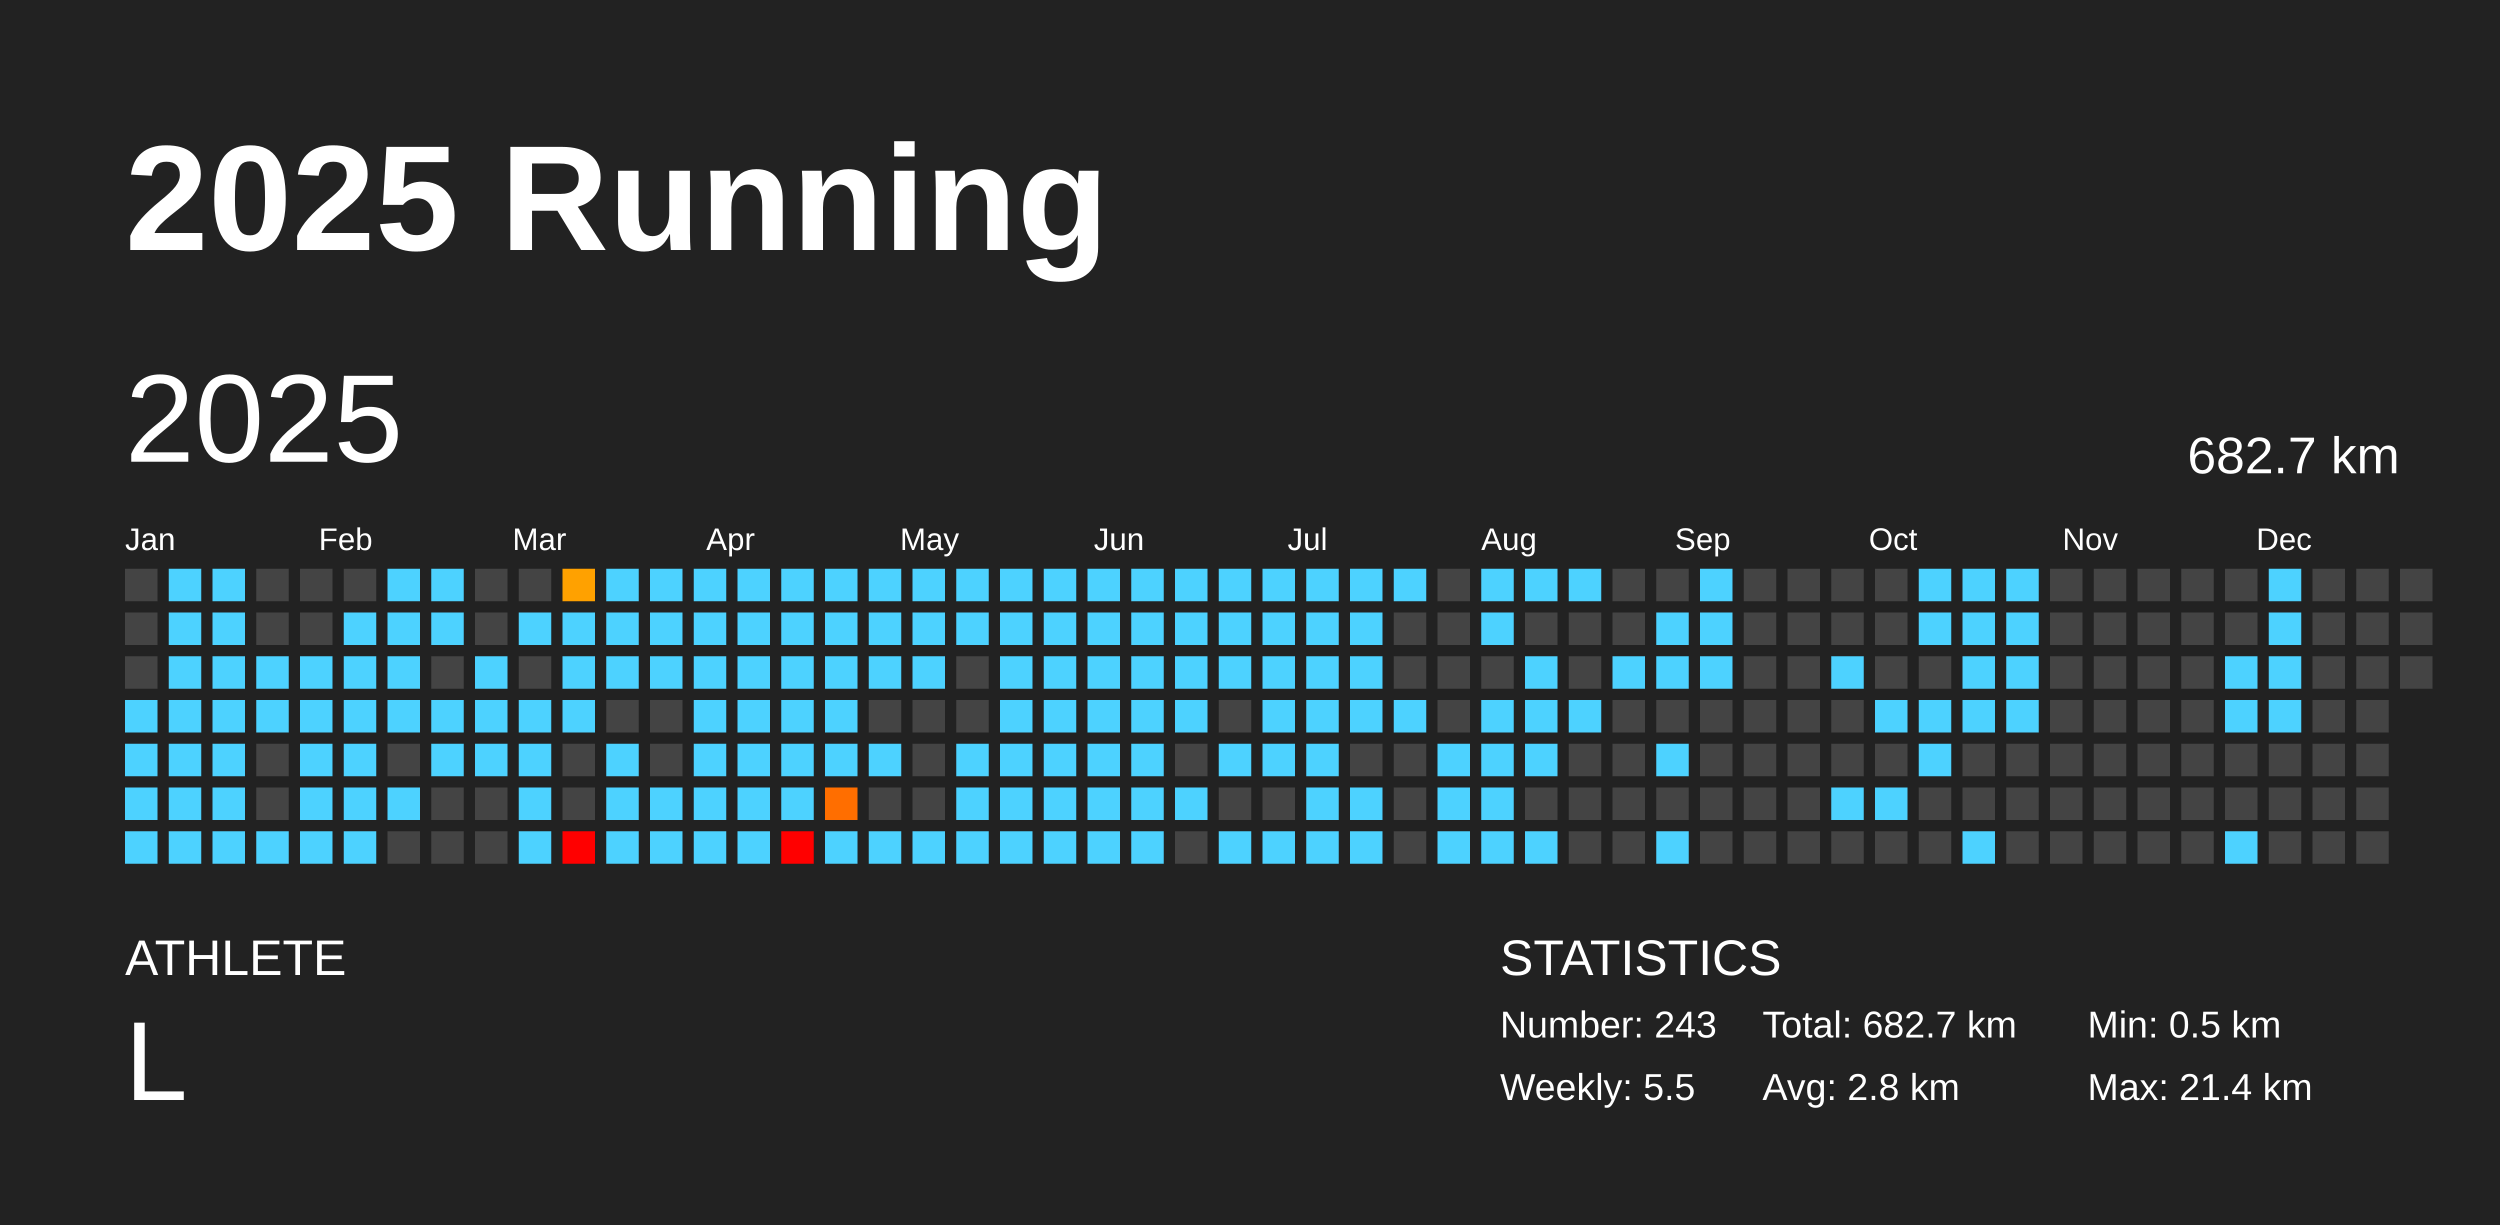
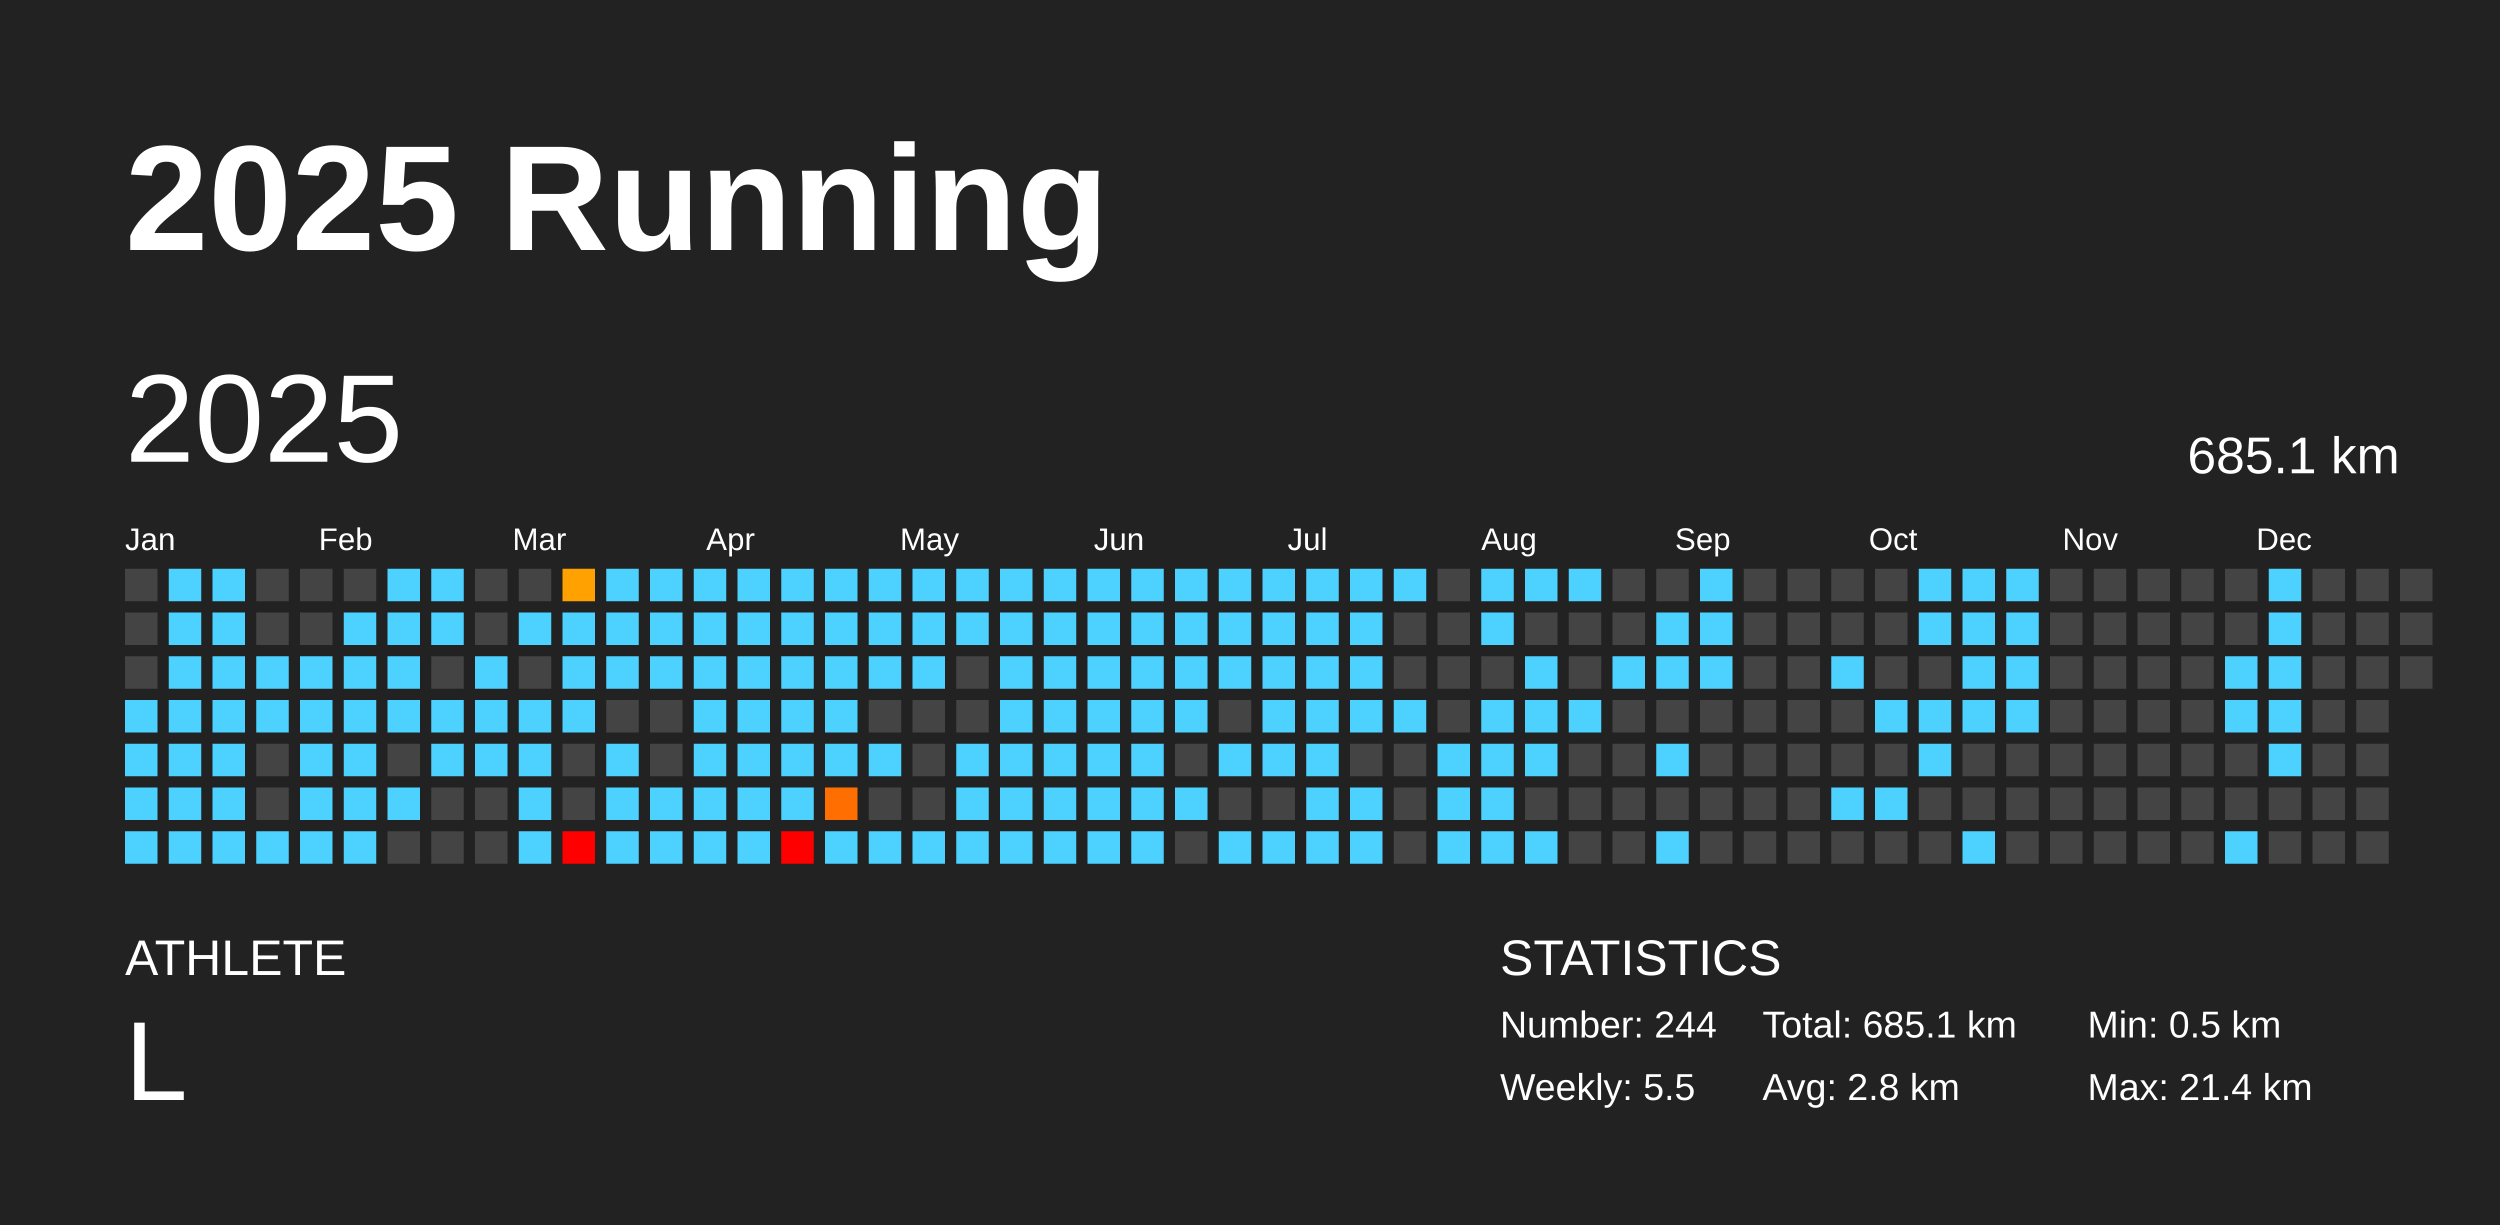
<svg xmlns="http://www.w3.org/2000/svg" baseProfile="full" height="98mm" version="1.1" viewBox="0,0,200,98" width="200mm">
  <defs />
  <rect fill="#222222" height="98" width="200" x="0" y="0" />
  <text fill="#FFFFFF" style="font-size:12px; font-family:Arial; font-weight:bold;" x="10" y="20">2025 Running</text>
  <text fill="#FFFFFF" style="font-size:4px; font-family:Arial" x="10" y="78">ATHLETE</text>
  <text fill="#FFFFFF" style="font-size:9px; font-family:Arial" x="10" y="88">L</text>
  <text fill="#FFFFFF" style="font-size:4px; font-family:Arial" x="120" y="78">STATISTICS</text>
-   <text fill="#FFFFFF" style="font-size:3px; font-family:Arial" x="120" y="83">Number: 243</text>
+   <text fill="#FFFFFF" style="font-size:3px; font-family:Arial" x="120" y="83">Number: 244</text>
  <text fill="#FFFFFF" style="font-size:3px; font-family:Arial" x="120" y="88">Weekly: 5.5</text>
-   <text fill="#FFFFFF" style="font-size:3px; font-family:Arial" x="141" y="83">Total: 682.7 km</text>
+   <text fill="#FFFFFF" style="font-size:3px; font-family:Arial" x="141" y="83">Total: 685.1 km</text>
  <text fill="#FFFFFF" style="font-size:3px; font-family:Arial" x="141" y="88">Avg: 2.8 km</text>
  <text fill="#FFFFFF" style="font-size:3px; font-family:Arial" x="167" y="83">Min: 0.5 km</text>
  <text fill="#FFFFFF" style="font-size:3px; font-family:Arial" x="167" y="88">Max: 21.4 km</text>
  <text dominant-baseline="hanging" fill="#FFFFFF" style="font-size:10.0px; font-family:Arial;" x="10" y="30">2025</text>
-   <text dominant-baseline="hanging" fill="#FFFFFF" style="font-size:4.125px; font-family:Arial;" x="175" y="35">682.7 km</text>
+   <text dominant-baseline="hanging" fill="#FFFFFF" style="font-size:4.125px; font-family:Arial;" x="175" y="35">685.1 km</text>
  <text fill="#FFFFFF" style="font-size:2.5px; font-family:Arial" x="10.0" y="44">Jan</text>
  <text fill="#FFFFFF" style="font-size:2.5px; font-family:Arial" x="25.5" y="44">Feb</text>
  <text fill="#FFFFFF" style="font-size:2.5px; font-family:Arial" x="41.0" y="44">Mar</text>
  <text fill="#FFFFFF" style="font-size:2.5px; font-family:Arial" x="56.5" y="44">Apr</text>
  <text fill="#FFFFFF" style="font-size:2.5px; font-family:Arial" x="72.0" y="44">May</text>
  <text fill="#FFFFFF" style="font-size:2.5px; font-family:Arial" x="87.5" y="44">Jun</text>
  <text fill="#FFFFFF" style="font-size:2.5px; font-family:Arial" x="103.0" y="44">Jul</text>
  <text fill="#FFFFFF" style="font-size:2.5px; font-family:Arial" x="118.5" y="44">Aug</text>
  <text fill="#FFFFFF" style="font-size:2.5px; font-family:Arial" x="134.0" y="44">Sep</text>
  <text fill="#FFFFFF" style="font-size:2.5px; font-family:Arial" x="149.5" y="44">Oct</text>
  <text fill="#FFFFFF" style="font-size:2.5px; font-family:Arial" x="165.0" y="44">Nov</text>
  <text fill="#FFFFFF" style="font-size:2.5px; font-family:Arial" x="180.5" y="44">Dec</text>
  <rect fill="#444444" height="2.6" width="2.6" x="10.0" y="45.5" />
  <rect fill="#444444" height="2.6" width="2.6" x="10.0" y="49.0" />
  <rect fill="#444444" height="2.6" width="2.6" x="10.0" y="52.5" />
  <rect fill="#4dd2ff" height="2.6" width="2.6" x="10.0" y="56.0" />
  <rect fill="#4dd2ff" height="2.6" width="2.6" x="10.0" y="59.5" />
  <rect fill="#4dd2ff" height="2.6" width="2.6" x="10.0" y="63.0" />
  <rect fill="#4dd2ff" height="2.6" width="2.6" x="10.0" y="66.5" />
  <rect fill="#4dd2ff" height="2.6" width="2.6" x="13.5" y="45.5" />
  <rect fill="#4dd2ff" height="2.6" width="2.6" x="13.5" y="49.0" />
  <rect fill="#4dd2ff" height="2.6" width="2.6" x="13.5" y="52.5" />
  <rect fill="#4dd2ff" height="2.6" width="2.6" x="13.5" y="56.0" />
  <rect fill="#4dd2ff" height="2.6" width="2.6" x="13.5" y="59.5" />
  <rect fill="#4dd2ff" height="2.6" width="2.6" x="13.5" y="63.0" />
  <rect fill="#4dd2ff" height="2.6" width="2.6" x="13.5" y="66.5" />
  <rect fill="#4dd2ff" height="2.6" width="2.6" x="17.0" y="45.5" />
  <rect fill="#4dd2ff" height="2.6" width="2.6" x="17.0" y="49.0" />
  <rect fill="#4dd2ff" height="2.6" width="2.6" x="17.0" y="52.5" />
  <rect fill="#4dd2ff" height="2.6" width="2.6" x="17.0" y="56.0" />
  <rect fill="#4dd2ff" height="2.6" width="2.6" x="17.0" y="59.5" />
  <rect fill="#4dd2ff" height="2.6" width="2.6" x="17.0" y="63.0" />
  <rect fill="#4dd2ff" height="2.6" width="2.6" x="17.0" y="66.5" />
  <rect fill="#444444" height="2.6" width="2.6" x="20.5" y="45.5" />
  <rect fill="#444444" height="2.6" width="2.6" x="20.5" y="49.0" />
  <rect fill="#4dd2ff" height="2.6" width="2.6" x="20.5" y="52.5" />
  <rect fill="#4dd2ff" height="2.6" width="2.6" x="20.5" y="56.0" />
  <rect fill="#444444" height="2.6" width="2.6" x="20.5" y="59.5" />
  <rect fill="#444444" height="2.6" width="2.6" x="20.5" y="63.0" />
  <rect fill="#4dd2ff" height="2.6" width="2.6" x="20.5" y="66.5" />
  <rect fill="#444444" height="2.6" width="2.6" x="24.0" y="45.5" />
  <rect fill="#444444" height="2.6" width="2.6" x="24.0" y="49.0" />
  <rect fill="#4dd2ff" height="2.6" width="2.6" x="24.0" y="52.5" />
  <rect fill="#4dd2ff" height="2.6" width="2.6" x="24.0" y="56.0" />
  <rect fill="#4dd2ff" height="2.6" width="2.6" x="24.0" y="59.5" />
  <rect fill="#4dd2ff" height="2.6" width="2.6" x="24.0" y="63.0" />
  <rect fill="#4dd2ff" height="2.6" width="2.6" x="24.0" y="66.5" />
  <rect fill="#444444" height="2.6" width="2.6" x="27.5" y="45.5" />
  <rect fill="#4dd2ff" height="2.6" width="2.6" x="27.5" y="49.0" />
  <rect fill="#4dd2ff" height="2.6" width="2.6" x="27.5" y="52.5" />
  <rect fill="#4dd2ff" height="2.6" width="2.6" x="27.5" y="56.0" />
  <rect fill="#4dd2ff" height="2.6" width="2.6" x="27.5" y="59.5" />
  <rect fill="#4dd2ff" height="2.6" width="2.6" x="27.5" y="63.0" />
  <rect fill="#4dd2ff" height="2.6" width="2.6" x="27.5" y="66.5" />
  <rect fill="#4dd2ff" height="2.6" width="2.6" x="31.0" y="45.5" />
  <rect fill="#4dd2ff" height="2.6" width="2.6" x="31.0" y="49.0" />
  <rect fill="#4dd2ff" height="2.6" width="2.6" x="31.0" y="52.5" />
  <rect fill="#4dd2ff" height="2.6" width="2.6" x="31.0" y="56.0" />
  <rect fill="#444444" height="2.6" width="2.6" x="31.0" y="59.5" />
  <rect fill="#4dd2ff" height="2.6" width="2.6" x="31.0" y="63.0" />
  <rect fill="#444444" height="2.6" width="2.6" x="31.0" y="66.5" />
  <rect fill="#4dd2ff" height="2.6" width="2.6" x="34.5" y="45.5" />
  <rect fill="#4dd2ff" height="2.6" width="2.6" x="34.5" y="49.0" />
  <rect fill="#444444" height="2.6" width="2.6" x="34.5" y="52.5" />
  <rect fill="#4dd2ff" height="2.6" width="2.6" x="34.5" y="56.0" />
  <rect fill="#4dd2ff" height="2.6" width="2.6" x="34.5" y="59.5" />
  <rect fill="#444444" height="2.6" width="2.6" x="34.5" y="63.0" />
  <rect fill="#444444" height="2.6" width="2.6" x="34.5" y="66.5" />
  <rect fill="#444444" height="2.6" width="2.6" x="38.0" y="45.5" />
  <rect fill="#444444" height="2.6" width="2.6" x="38.0" y="49.0" />
  <rect fill="#4dd2ff" height="2.6" width="2.6" x="38.0" y="52.5" />
  <rect fill="#4dd2ff" height="2.6" width="2.6" x="38.0" y="56.0" />
  <rect fill="#4dd2ff" height="2.6" width="2.6" x="38.0" y="59.5" />
  <rect fill="#444444" height="2.6" width="2.6" x="38.0" y="63.0" />
  <rect fill="#444444" height="2.6" width="2.6" x="38.0" y="66.5" />
  <rect fill="#444444" height="2.6" width="2.6" x="41.5" y="45.5" />
  <rect fill="#4dd2ff" height="2.6" width="2.6" x="41.5" y="49.0" />
  <rect fill="#444444" height="2.6" width="2.6" x="41.5" y="52.5" />
  <rect fill="#4dd2ff" height="2.6" width="2.6" x="41.5" y="56.0" />
  <rect fill="#4dd2ff" height="2.6" width="2.6" x="41.5" y="59.5" />
  <rect fill="#4dd2ff" height="2.6" width="2.6" x="41.5" y="63.0" />
  <rect fill="#4dd2ff" height="2.6" width="2.6" x="41.5" y="66.5" />
  <rect fill="#ffa100" height="2.6" width="2.6" x="45.0" y="45.5" />
  <rect fill="#4dd2ff" height="2.6" width="2.6" x="45.0" y="49.0" />
  <rect fill="#4dd2ff" height="2.6" width="2.6" x="45.0" y="52.5" />
  <rect fill="#4dd2ff" height="2.6" width="2.6" x="45.0" y="56.0" />
  <rect fill="#444444" height="2.6" width="2.6" x="45.0" y="59.5" />
  <rect fill="#444444" height="2.6" width="2.6" x="45.0" y="63.0" />
  <rect fill="red" height="2.6" width="2.6" x="45.0" y="66.5" />
  <rect fill="#4dd2ff" height="2.6" width="2.6" x="48.5" y="45.5" />
  <rect fill="#4dd2ff" height="2.6" width="2.6" x="48.5" y="49.0" />
  <rect fill="#4dd2ff" height="2.6" width="2.6" x="48.5" y="52.5" />
  <rect fill="#444444" height="2.6" width="2.6" x="48.5" y="56.0" />
  <rect fill="#4dd2ff" height="2.6" width="2.6" x="48.5" y="59.5" />
  <rect fill="#4dd2ff" height="2.6" width="2.6" x="48.5" y="63.0" />
  <rect fill="#4dd2ff" height="2.6" width="2.6" x="48.5" y="66.5" />
  <rect fill="#4dd2ff" height="2.6" width="2.6" x="52.0" y="45.5" />
  <rect fill="#4dd2ff" height="2.6" width="2.6" x="52.0" y="49.0" />
  <rect fill="#4dd2ff" height="2.6" width="2.6" x="52.0" y="52.5" />
  <rect fill="#444444" height="2.6" width="2.6" x="52.0" y="56.0" />
  <rect fill="#444444" height="2.6" width="2.6" x="52.0" y="59.5" />
  <rect fill="#4dd2ff" height="2.6" width="2.6" x="52.0" y="63.0" />
  <rect fill="#4dd2ff" height="2.6" width="2.6" x="52.0" y="66.5" />
  <rect fill="#4dd2ff" height="2.6" width="2.6" x="55.5" y="45.5" />
  <rect fill="#4dd2ff" height="2.6" width="2.6" x="55.5" y="49.0" />
  <rect fill="#4dd2ff" height="2.6" width="2.6" x="55.5" y="52.5" />
  <rect fill="#4dd2ff" height="2.6" width="2.6" x="55.5" y="56.0" />
  <rect fill="#4dd2ff" height="2.6" width="2.6" x="55.5" y="59.5" />
  <rect fill="#4dd2ff" height="2.6" width="2.6" x="55.5" y="63.0" />
  <rect fill="#4dd2ff" height="2.6" width="2.6" x="55.5" y="66.5" />
  <rect fill="#4dd2ff" height="2.6" width="2.6" x="59.0" y="45.5" />
  <rect fill="#4dd2ff" height="2.6" width="2.6" x="59.0" y="49.0" />
  <rect fill="#4dd2ff" height="2.6" width="2.6" x="59.0" y="52.5" />
  <rect fill="#4dd2ff" height="2.6" width="2.6" x="59.0" y="56.0" />
  <rect fill="#4dd2ff" height="2.6" width="2.6" x="59.0" y="59.5" />
  <rect fill="#4dd2ff" height="2.6" width="2.6" x="59.0" y="63.0" />
  <rect fill="#4dd2ff" height="2.6" width="2.6" x="59.0" y="66.5" />
  <rect fill="#4dd2ff" height="2.6" width="2.6" x="62.5" y="45.5" />
  <rect fill="#4dd2ff" height="2.6" width="2.6" x="62.5" y="49.0" />
  <rect fill="#4dd2ff" height="2.6" width="2.6" x="62.5" y="52.5" />
  <rect fill="#4dd2ff" height="2.6" width="2.6" x="62.5" y="56.0" />
  <rect fill="#4dd2ff" height="2.6" width="2.6" x="62.5" y="59.5" />
  <rect fill="#4dd2ff" height="2.6" width="2.6" x="62.5" y="63.0" />
  <rect fill="red" height="2.6" width="2.6" x="62.5" y="66.5" />
  <rect fill="#4dd2ff" height="2.6" width="2.6" x="66.0" y="45.5" />
  <rect fill="#4dd2ff" height="2.6" width="2.6" x="66.0" y="49.0" />
  <rect fill="#4dd2ff" height="2.6" width="2.6" x="66.0" y="52.5" />
  <rect fill="#4dd2ff" height="2.6" width="2.6" x="66.0" y="56.0" />
  <rect fill="#4dd2ff" height="2.6" width="2.6" x="66.0" y="59.5" />
  <rect fill="#ff6e00" height="2.6" width="2.6" x="66.0" y="63.0" />
  <rect fill="#4dd2ff" height="2.6" width="2.6" x="66.0" y="66.5" />
  <rect fill="#4dd2ff" height="2.6" width="2.6" x="69.5" y="45.5" />
  <rect fill="#4dd2ff" height="2.6" width="2.6" x="69.5" y="49.0" />
  <rect fill="#4dd2ff" height="2.6" width="2.6" x="69.5" y="52.5" />
  <rect fill="#444444" height="2.6" width="2.6" x="69.5" y="56.0" />
  <rect fill="#4dd2ff" height="2.6" width="2.6" x="69.5" y="59.5" />
  <rect fill="#444444" height="2.6" width="2.6" x="69.5" y="63.0" />
  <rect fill="#4dd2ff" height="2.6" width="2.6" x="69.5" y="66.5" />
  <rect fill="#4dd2ff" height="2.6" width="2.6" x="73.0" y="45.5" />
  <rect fill="#4dd2ff" height="2.6" width="2.6" x="73.0" y="49.0" />
  <rect fill="#4dd2ff" height="2.6" width="2.6" x="73.0" y="52.5" />
  <rect fill="#444444" height="2.6" width="2.6" x="73.0" y="56.0" />
  <rect fill="#444444" height="2.6" width="2.6" x="73.0" y="59.5" />
  <rect fill="#444444" height="2.6" width="2.6" x="73.0" y="63.0" />
  <rect fill="#4dd2ff" height="2.6" width="2.6" x="73.0" y="66.5" />
  <rect fill="#4dd2ff" height="2.6" width="2.6" x="76.5" y="45.5" />
  <rect fill="#4dd2ff" height="2.6" width="2.6" x="76.5" y="49.0" />
  <rect fill="#444444" height="2.6" width="2.6" x="76.5" y="52.5" />
  <rect fill="#444444" height="2.6" width="2.6" x="76.5" y="56.0" />
  <rect fill="#4dd2ff" height="2.6" width="2.6" x="76.5" y="59.5" />
  <rect fill="#4dd2ff" height="2.6" width="2.6" x="76.5" y="63.0" />
  <rect fill="#4dd2ff" height="2.6" width="2.6" x="76.5" y="66.5" />
  <rect fill="#4dd2ff" height="2.6" width="2.6" x="80.0" y="45.5" />
  <rect fill="#4dd2ff" height="2.6" width="2.6" x="80.0" y="49.0" />
  <rect fill="#4dd2ff" height="2.6" width="2.6" x="80.0" y="52.5" />
  <rect fill="#4dd2ff" height="2.6" width="2.6" x="80.0" y="56.0" />
  <rect fill="#4dd2ff" height="2.6" width="2.6" x="80.0" y="59.5" />
  <rect fill="#4dd2ff" height="2.6" width="2.6" x="80.0" y="63.0" />
  <rect fill="#4dd2ff" height="2.6" width="2.6" x="80.0" y="66.5" />
  <rect fill="#4dd2ff" height="2.6" width="2.6" x="83.5" y="45.5" />
  <rect fill="#4dd2ff" height="2.6" width="2.6" x="83.5" y="49.0" />
  <rect fill="#4dd2ff" height="2.6" width="2.6" x="83.5" y="52.5" />
  <rect fill="#4dd2ff" height="2.6" width="2.6" x="83.5" y="56.0" />
  <rect fill="#4dd2ff" height="2.6" width="2.6" x="83.5" y="59.5" />
  <rect fill="#4dd2ff" height="2.6" width="2.6" x="83.5" y="63.0" />
  <rect fill="#4dd2ff" height="2.6" width="2.6" x="83.5" y="66.5" />
  <rect fill="#4dd2ff" height="2.6" width="2.6" x="87.0" y="45.5" />
  <rect fill="#4dd2ff" height="2.6" width="2.6" x="87.0" y="49.0" />
  <rect fill="#4dd2ff" height="2.6" width="2.6" x="87.0" y="52.5" />
  <rect fill="#4dd2ff" height="2.6" width="2.6" x="87.0" y="56.0" />
  <rect fill="#4dd2ff" height="2.6" width="2.6" x="87.0" y="59.5" />
  <rect fill="#4dd2ff" height="2.6" width="2.6" x="87.0" y="63.0" />
  <rect fill="#4dd2ff" height="2.6" width="2.6" x="87.0" y="66.5" />
  <rect fill="#4dd2ff" height="2.6" width="2.6" x="90.5" y="45.5" />
  <rect fill="#4dd2ff" height="2.6" width="2.6" x="90.5" y="49.0" />
  <rect fill="#4dd2ff" height="2.6" width="2.6" x="90.5" y="52.5" />
  <rect fill="#4dd2ff" height="2.6" width="2.6" x="90.5" y="56.0" />
  <rect fill="#4dd2ff" height="2.6" width="2.6" x="90.5" y="59.5" />
  <rect fill="#4dd2ff" height="2.6" width="2.6" x="90.5" y="63.0" />
  <rect fill="#4dd2ff" height="2.6" width="2.6" x="90.5" y="66.5" />
  <rect fill="#4dd2ff" height="2.6" width="2.6" x="94.0" y="45.5" />
  <rect fill="#4dd2ff" height="2.6" width="2.6" x="94.0" y="49.0" />
  <rect fill="#4dd2ff" height="2.6" width="2.6" x="94.0" y="52.5" />
  <rect fill="#4dd2ff" height="2.6" width="2.6" x="94.0" y="56.0" />
  <rect fill="#444444" height="2.6" width="2.6" x="94.0" y="59.5" />
  <rect fill="#4dd2ff" height="2.6" width="2.6" x="94.0" y="63.0" />
  <rect fill="#444444" height="2.6" width="2.6" x="94.0" y="66.5" />
  <rect fill="#4dd2ff" height="2.6" width="2.6" x="97.5" y="45.5" />
  <rect fill="#4dd2ff" height="2.6" width="2.6" x="97.5" y="49.0" />
  <rect fill="#4dd2ff" height="2.6" width="2.6" x="97.5" y="52.5" />
  <rect fill="#444444" height="2.6" width="2.6" x="97.5" y="56.0" />
  <rect fill="#4dd2ff" height="2.6" width="2.6" x="97.5" y="59.5" />
  <rect fill="#444444" height="2.6" width="2.6" x="97.5" y="63.0" />
  <rect fill="#4dd2ff" height="2.6" width="2.6" x="97.5" y="66.5" />
  <rect fill="#4dd2ff" height="2.6" width="2.6" x="101.0" y="45.5" />
  <rect fill="#4dd2ff" height="2.6" width="2.6" x="101.0" y="49.0" />
  <rect fill="#4dd2ff" height="2.6" width="2.6" x="101.0" y="52.5" />
  <rect fill="#4dd2ff" height="2.6" width="2.6" x="101.0" y="56.0" />
  <rect fill="#4dd2ff" height="2.6" width="2.6" x="101.0" y="59.5" />
  <rect fill="#444444" height="2.6" width="2.6" x="101.0" y="63.0" />
  <rect fill="#4dd2ff" height="2.6" width="2.6" x="101.0" y="66.5" />
  <rect fill="#4dd2ff" height="2.6" width="2.6" x="104.5" y="45.5" />
  <rect fill="#4dd2ff" height="2.6" width="2.6" x="104.5" y="49.0" />
  <rect fill="#4dd2ff" height="2.6" width="2.6" x="104.5" y="52.5" />
  <rect fill="#4dd2ff" height="2.6" width="2.6" x="104.5" y="56.0" />
  <rect fill="#4dd2ff" height="2.6" width="2.6" x="104.5" y="59.5" />
  <rect fill="#4dd2ff" height="2.6" width="2.6" x="104.5" y="63.0" />
  <rect fill="#4dd2ff" height="2.6" width="2.6" x="104.5" y="66.5" />
  <rect fill="#4dd2ff" height="2.6" width="2.6" x="108.0" y="45.5" />
  <rect fill="#4dd2ff" height="2.6" width="2.6" x="108.0" y="49.0" />
  <rect fill="#4dd2ff" height="2.6" width="2.6" x="108.0" y="52.5" />
  <rect fill="#4dd2ff" height="2.6" width="2.6" x="108.0" y="56.0" />
  <rect fill="#444444" height="2.6" width="2.6" x="108.0" y="59.5" />
  <rect fill="#4dd2ff" height="2.6" width="2.6" x="108.0" y="63.0" />
  <rect fill="#4dd2ff" height="2.6" width="2.6" x="108.0" y="66.5" />
  <rect fill="#4dd2ff" height="2.6" width="2.6" x="111.5" y="45.5" />
  <rect fill="#444444" height="2.6" width="2.6" x="111.5" y="49.0" />
  <rect fill="#444444" height="2.6" width="2.6" x="111.5" y="52.5" />
  <rect fill="#4dd2ff" height="2.6" width="2.6" x="111.5" y="56.0" />
  <rect fill="#444444" height="2.6" width="2.6" x="111.5" y="59.5" />
  <rect fill="#444444" height="2.6" width="2.6" x="111.5" y="63.0" />
  <rect fill="#444444" height="2.6" width="2.6" x="111.5" y="66.5" />
  <rect fill="#444444" height="2.6" width="2.6" x="115.0" y="45.5" />
  <rect fill="#444444" height="2.6" width="2.6" x="115.0" y="49.0" />
  <rect fill="#444444" height="2.6" width="2.6" x="115.0" y="52.5" />
  <rect fill="#444444" height="2.6" width="2.6" x="115.0" y="56.0" />
  <rect fill="#4dd2ff" height="2.6" width="2.6" x="115.0" y="59.5" />
  <rect fill="#4dd2ff" height="2.6" width="2.6" x="115.0" y="63.0" />
  <rect fill="#4dd2ff" height="2.6" width="2.6" x="115.0" y="66.5" />
  <rect fill="#4dd2ff" height="2.6" width="2.6" x="118.5" y="45.5" />
  <rect fill="#4dd2ff" height="2.6" width="2.6" x="118.5" y="49.0" />
  <rect fill="#444444" height="2.6" width="2.6" x="118.5" y="52.5" />
  <rect fill="#4dd2ff" height="2.6" width="2.6" x="118.5" y="56.0" />
  <rect fill="#4dd2ff" height="2.6" width="2.6" x="118.5" y="59.5" />
  <rect fill="#4dd2ff" height="2.6" width="2.6" x="118.5" y="63.0" />
  <rect fill="#4dd2ff" height="2.6" width="2.6" x="118.5" y="66.5" />
  <rect fill="#4dd2ff" height="2.6" width="2.6" x="122.0" y="45.5" />
  <rect fill="#444444" height="2.6" width="2.6" x="122.0" y="49.0" />
  <rect fill="#4dd2ff" height="2.6" width="2.6" x="122.0" y="52.5" />
  <rect fill="#4dd2ff" height="2.6" width="2.6" x="122.0" y="56.0" />
  <rect fill="#4dd2ff" height="2.6" width="2.6" x="122.0" y="59.5" />
  <rect fill="#444444" height="2.6" width="2.6" x="122.0" y="63.0" />
  <rect fill="#4dd2ff" height="2.6" width="2.6" x="122.0" y="66.5" />
  <rect fill="#4dd2ff" height="2.6" width="2.6" x="125.5" y="45.5" />
  <rect fill="#444444" height="2.6" width="2.6" x="125.5" y="49.0" />
  <rect fill="#444444" height="2.6" width="2.6" x="125.5" y="52.5" />
  <rect fill="#4dd2ff" height="2.6" width="2.6" x="125.5" y="56.0" />
  <rect fill="#444444" height="2.6" width="2.6" x="125.5" y="59.5" />
  <rect fill="#444444" height="2.6" width="2.6" x="125.5" y="63.0" />
  <rect fill="#444444" height="2.6" width="2.6" x="125.5" y="66.5" />
  <rect fill="#444444" height="2.6" width="2.6" x="129.0" y="45.5" />
  <rect fill="#444444" height="2.6" width="2.6" x="129.0" y="49.0" />
  <rect fill="#4dd2ff" height="2.6" width="2.6" x="129.0" y="52.5" />
  <rect fill="#444444" height="2.6" width="2.6" x="129.0" y="56.0" />
  <rect fill="#444444" height="2.6" width="2.6" x="129.0" y="59.5" />
  <rect fill="#444444" height="2.6" width="2.6" x="129.0" y="63.0" />
  <rect fill="#444444" height="2.6" width="2.6" x="129.0" y="66.5" />
  <rect fill="#444444" height="2.6" width="2.6" x="132.5" y="45.5" />
  <rect fill="#4dd2ff" height="2.6" width="2.6" x="132.5" y="49.0" />
  <rect fill="#4dd2ff" height="2.6" width="2.6" x="132.5" y="52.5" />
  <rect fill="#444444" height="2.6" width="2.6" x="132.5" y="56.0" />
  <rect fill="#4dd2ff" height="2.6" width="2.6" x="132.5" y="59.5" />
  <rect fill="#444444" height="2.6" width="2.6" x="132.5" y="63.0" />
  <rect fill="#4dd2ff" height="2.6" width="2.6" x="132.5" y="66.5" />
  <rect fill="#4dd2ff" height="2.6" width="2.6" x="136.0" y="45.5" />
  <rect fill="#4dd2ff" height="2.6" width="2.6" x="136.0" y="49.0" />
  <rect fill="#4dd2ff" height="2.6" width="2.6" x="136.0" y="52.5" />
  <rect fill="#444444" height="2.6" width="2.6" x="136.0" y="56.0" />
  <rect fill="#444444" height="2.6" width="2.6" x="136.0" y="59.5" />
  <rect fill="#444444" height="2.6" width="2.6" x="136.0" y="63.0" />
  <rect fill="#444444" height="2.6" width="2.6" x="136.0" y="66.5" />
  <rect fill="#444444" height="2.6" width="2.6" x="139.5" y="45.5" />
  <rect fill="#444444" height="2.6" width="2.6" x="139.5" y="49.0" />
  <rect fill="#444444" height="2.6" width="2.6" x="139.5" y="52.5" />
  <rect fill="#444444" height="2.6" width="2.6" x="139.5" y="56.0" />
  <rect fill="#444444" height="2.6" width="2.6" x="139.5" y="59.5" />
  <rect fill="#444444" height="2.6" width="2.6" x="139.5" y="63.0" />
  <rect fill="#444444" height="2.6" width="2.6" x="139.5" y="66.5" />
  <rect fill="#444444" height="2.6" width="2.6" x="143.0" y="45.5" />
  <rect fill="#444444" height="2.6" width="2.6" x="143.0" y="49.0" />
  <rect fill="#444444" height="2.6" width="2.6" x="143.0" y="52.5" />
  <rect fill="#444444" height="2.6" width="2.6" x="143.0" y="56.0" />
  <rect fill="#444444" height="2.6" width="2.6" x="143.0" y="59.5" />
  <rect fill="#444444" height="2.6" width="2.6" x="143.0" y="63.0" />
  <rect fill="#444444" height="2.6" width="2.6" x="143.0" y="66.5" />
  <rect fill="#444444" height="2.6" width="2.6" x="146.5" y="45.5" />
  <rect fill="#444444" height="2.6" width="2.6" x="146.5" y="49.0" />
  <rect fill="#4dd2ff" height="2.6" width="2.6" x="146.5" y="52.5" />
  <rect fill="#444444" height="2.6" width="2.6" x="146.5" y="56.0" />
  <rect fill="#444444" height="2.6" width="2.6" x="146.5" y="59.5" />
  <rect fill="#4dd2ff" height="2.6" width="2.6" x="146.5" y="63.0" />
  <rect fill="#444444" height="2.6" width="2.6" x="146.5" y="66.5" />
  <rect fill="#444444" height="2.6" width="2.6" x="150.0" y="45.5" />
  <rect fill="#444444" height="2.6" width="2.6" x="150.0" y="49.0" />
  <rect fill="#444444" height="2.6" width="2.6" x="150.0" y="52.5" />
  <rect fill="#4dd2ff" height="2.6" width="2.6" x="150.0" y="56.0" />
  <rect fill="#444444" height="2.6" width="2.6" x="150.0" y="59.5" />
  <rect fill="#4dd2ff" height="2.6" width="2.6" x="150.0" y="63.0" />
  <rect fill="#444444" height="2.6" width="2.6" x="150.0" y="66.5" />
  <rect fill="#4dd2ff" height="2.6" width="2.6" x="153.5" y="45.5" />
  <rect fill="#4dd2ff" height="2.6" width="2.6" x="153.5" y="49.0" />
  <rect fill="#444444" height="2.6" width="2.6" x="153.5" y="52.5" />
  <rect fill="#4dd2ff" height="2.6" width="2.6" x="153.5" y="56.0" />
  <rect fill="#4dd2ff" height="2.6" width="2.6" x="153.5" y="59.5" />
  <rect fill="#444444" height="2.6" width="2.6" x="153.5" y="63.0" />
  <rect fill="#444444" height="2.6" width="2.6" x="153.5" y="66.5" />
  <rect fill="#4dd2ff" height="2.6" width="2.6" x="157.0" y="45.5" />
  <rect fill="#4dd2ff" height="2.6" width="2.6" x="157.0" y="49.0" />
  <rect fill="#4dd2ff" height="2.6" width="2.6" x="157.0" y="52.5" />
  <rect fill="#4dd2ff" height="2.6" width="2.6" x="157.0" y="56.0" />
  <rect fill="#444444" height="2.6" width="2.6" x="157.0" y="59.5" />
  <rect fill="#444444" height="2.6" width="2.6" x="157.0" y="63.0" />
  <rect fill="#4dd2ff" height="2.6" width="2.6" x="157.0" y="66.5" />
  <rect fill="#4dd2ff" height="2.6" width="2.6" x="160.5" y="45.5" />
  <rect fill="#4dd2ff" height="2.6" width="2.6" x="160.5" y="49.0" />
  <rect fill="#4dd2ff" height="2.6" width="2.6" x="160.5" y="52.5" />
  <rect fill="#4dd2ff" height="2.6" width="2.6" x="160.5" y="56.0" />
  <rect fill="#444444" height="2.6" width="2.6" x="160.5" y="59.5" />
  <rect fill="#444444" height="2.6" width="2.6" x="160.5" y="63.0" />
  <rect fill="#444444" height="2.6" width="2.6" x="160.5" y="66.5" />
  <rect fill="#444444" height="2.6" width="2.6" x="164.0" y="45.5" />
  <rect fill="#444444" height="2.6" width="2.6" x="164.0" y="49.0" />
  <rect fill="#444444" height="2.6" width="2.6" x="164.0" y="52.5" />
  <rect fill="#444444" height="2.6" width="2.6" x="164.0" y="56.0" />
  <rect fill="#444444" height="2.6" width="2.6" x="164.0" y="59.5" />
  <rect fill="#444444" height="2.6" width="2.6" x="164.0" y="63.0" />
  <rect fill="#444444" height="2.6" width="2.6" x="164.0" y="66.5" />
  <rect fill="#444444" height="2.6" width="2.6" x="167.5" y="45.5" />
  <rect fill="#444444" height="2.6" width="2.6" x="167.5" y="49.0" />
  <rect fill="#444444" height="2.6" width="2.6" x="167.5" y="52.5" />
  <rect fill="#444444" height="2.6" width="2.6" x="167.5" y="56.0" />
  <rect fill="#444444" height="2.6" width="2.6" x="167.5" y="59.5" />
  <rect fill="#444444" height="2.6" width="2.6" x="167.5" y="63.0" />
  <rect fill="#444444" height="2.6" width="2.6" x="167.5" y="66.5" />
  <rect fill="#444444" height="2.6" width="2.6" x="171.0" y="45.5" />
  <rect fill="#444444" height="2.6" width="2.6" x="171.0" y="49.0" />
  <rect fill="#444444" height="2.6" width="2.6" x="171.0" y="52.5" />
  <rect fill="#444444" height="2.6" width="2.6" x="171.0" y="56.0" />
  <rect fill="#444444" height="2.6" width="2.6" x="171.0" y="59.5" />
  <rect fill="#444444" height="2.6" width="2.6" x="171.0" y="63.0" />
  <rect fill="#444444" height="2.6" width="2.6" x="171.0" y="66.5" />
  <rect fill="#444444" height="2.6" width="2.6" x="174.5" y="45.5" />
  <rect fill="#444444" height="2.6" width="2.6" x="174.5" y="49.0" />
  <rect fill="#444444" height="2.6" width="2.6" x="174.5" y="52.5" />
  <rect fill="#444444" height="2.6" width="2.6" x="174.5" y="56.0" />
  <rect fill="#444444" height="2.6" width="2.6" x="174.5" y="59.5" />
  <rect fill="#444444" height="2.6" width="2.6" x="174.5" y="63.0" />
  <rect fill="#444444" height="2.6" width="2.6" x="174.5" y="66.5" />
  <rect fill="#444444" height="2.6" width="2.6" x="178.0" y="45.5" />
  <rect fill="#444444" height="2.6" width="2.6" x="178.0" y="49.0" />
  <rect fill="#4dd2ff" height="2.6" width="2.6" x="178.0" y="52.5" />
  <rect fill="#4dd2ff" height="2.6" width="2.6" x="178.0" y="56.0" />
  <rect fill="#444444" height="2.6" width="2.6" x="178.0" y="59.5" />
  <rect fill="#444444" height="2.6" width="2.6" x="178.0" y="63.0" />
  <rect fill="#4dd2ff" height="2.6" width="2.6" x="178.0" y="66.5" />
  <rect fill="#4dd2ff" height="2.6" width="2.6" x="181.5" y="45.5" />
  <rect fill="#4dd2ff" height="2.6" width="2.6" x="181.5" y="49.0" />
  <rect fill="#4dd2ff" height="2.6" width="2.6" x="181.5" y="52.5" />
  <rect fill="#4dd2ff" height="2.6" width="2.6" x="181.5" y="56.0" />
-   <rect fill="#444444" height="2.6" width="2.6" x="181.5" y="59.5" />
+   <rect fill="#4dd2ff" height="2.6" width="2.6" x="181.5" y="59.5" />
  <rect fill="#444444" height="2.6" width="2.6" x="181.5" y="63.0" />
  <rect fill="#444444" height="2.6" width="2.6" x="181.5" y="66.5" />
  <rect fill="#444444" height="2.6" width="2.6" x="185.0" y="45.5" />
  <rect fill="#444444" height="2.6" width="2.6" x="185.0" y="49.0" />
  <rect fill="#444444" height="2.6" width="2.6" x="185.0" y="52.5" />
  <rect fill="#444444" height="2.6" width="2.6" x="185.0" y="56.0" />
  <rect fill="#444444" height="2.6" width="2.6" x="185.0" y="59.5" />
  <rect fill="#444444" height="2.6" width="2.6" x="185.0" y="63.0" />
  <rect fill="#444444" height="2.6" width="2.6" x="185.0" y="66.5" />
  <rect fill="#444444" height="2.6" width="2.6" x="188.5" y="45.5" />
  <rect fill="#444444" height="2.6" width="2.6" x="188.5" y="49.0" />
  <rect fill="#444444" height="2.6" width="2.6" x="188.5" y="52.5" />
  <rect fill="#444444" height="2.6" width="2.6" x="188.5" y="56.0" />
  <rect fill="#444444" height="2.6" width="2.6" x="188.5" y="59.5" />
  <rect fill="#444444" height="2.6" width="2.6" x="188.5" y="63.0" />
  <rect fill="#444444" height="2.6" width="2.6" x="188.5" y="66.5" />
  <rect fill="#444444" height="2.6" width="2.6" x="192.0" y="45.5" />
  <rect fill="#444444" height="2.6" width="2.6" x="192.0" y="49.0" />
  <rect fill="#444444" height="2.6" width="2.6" x="192.0" y="52.5" />
</svg>
